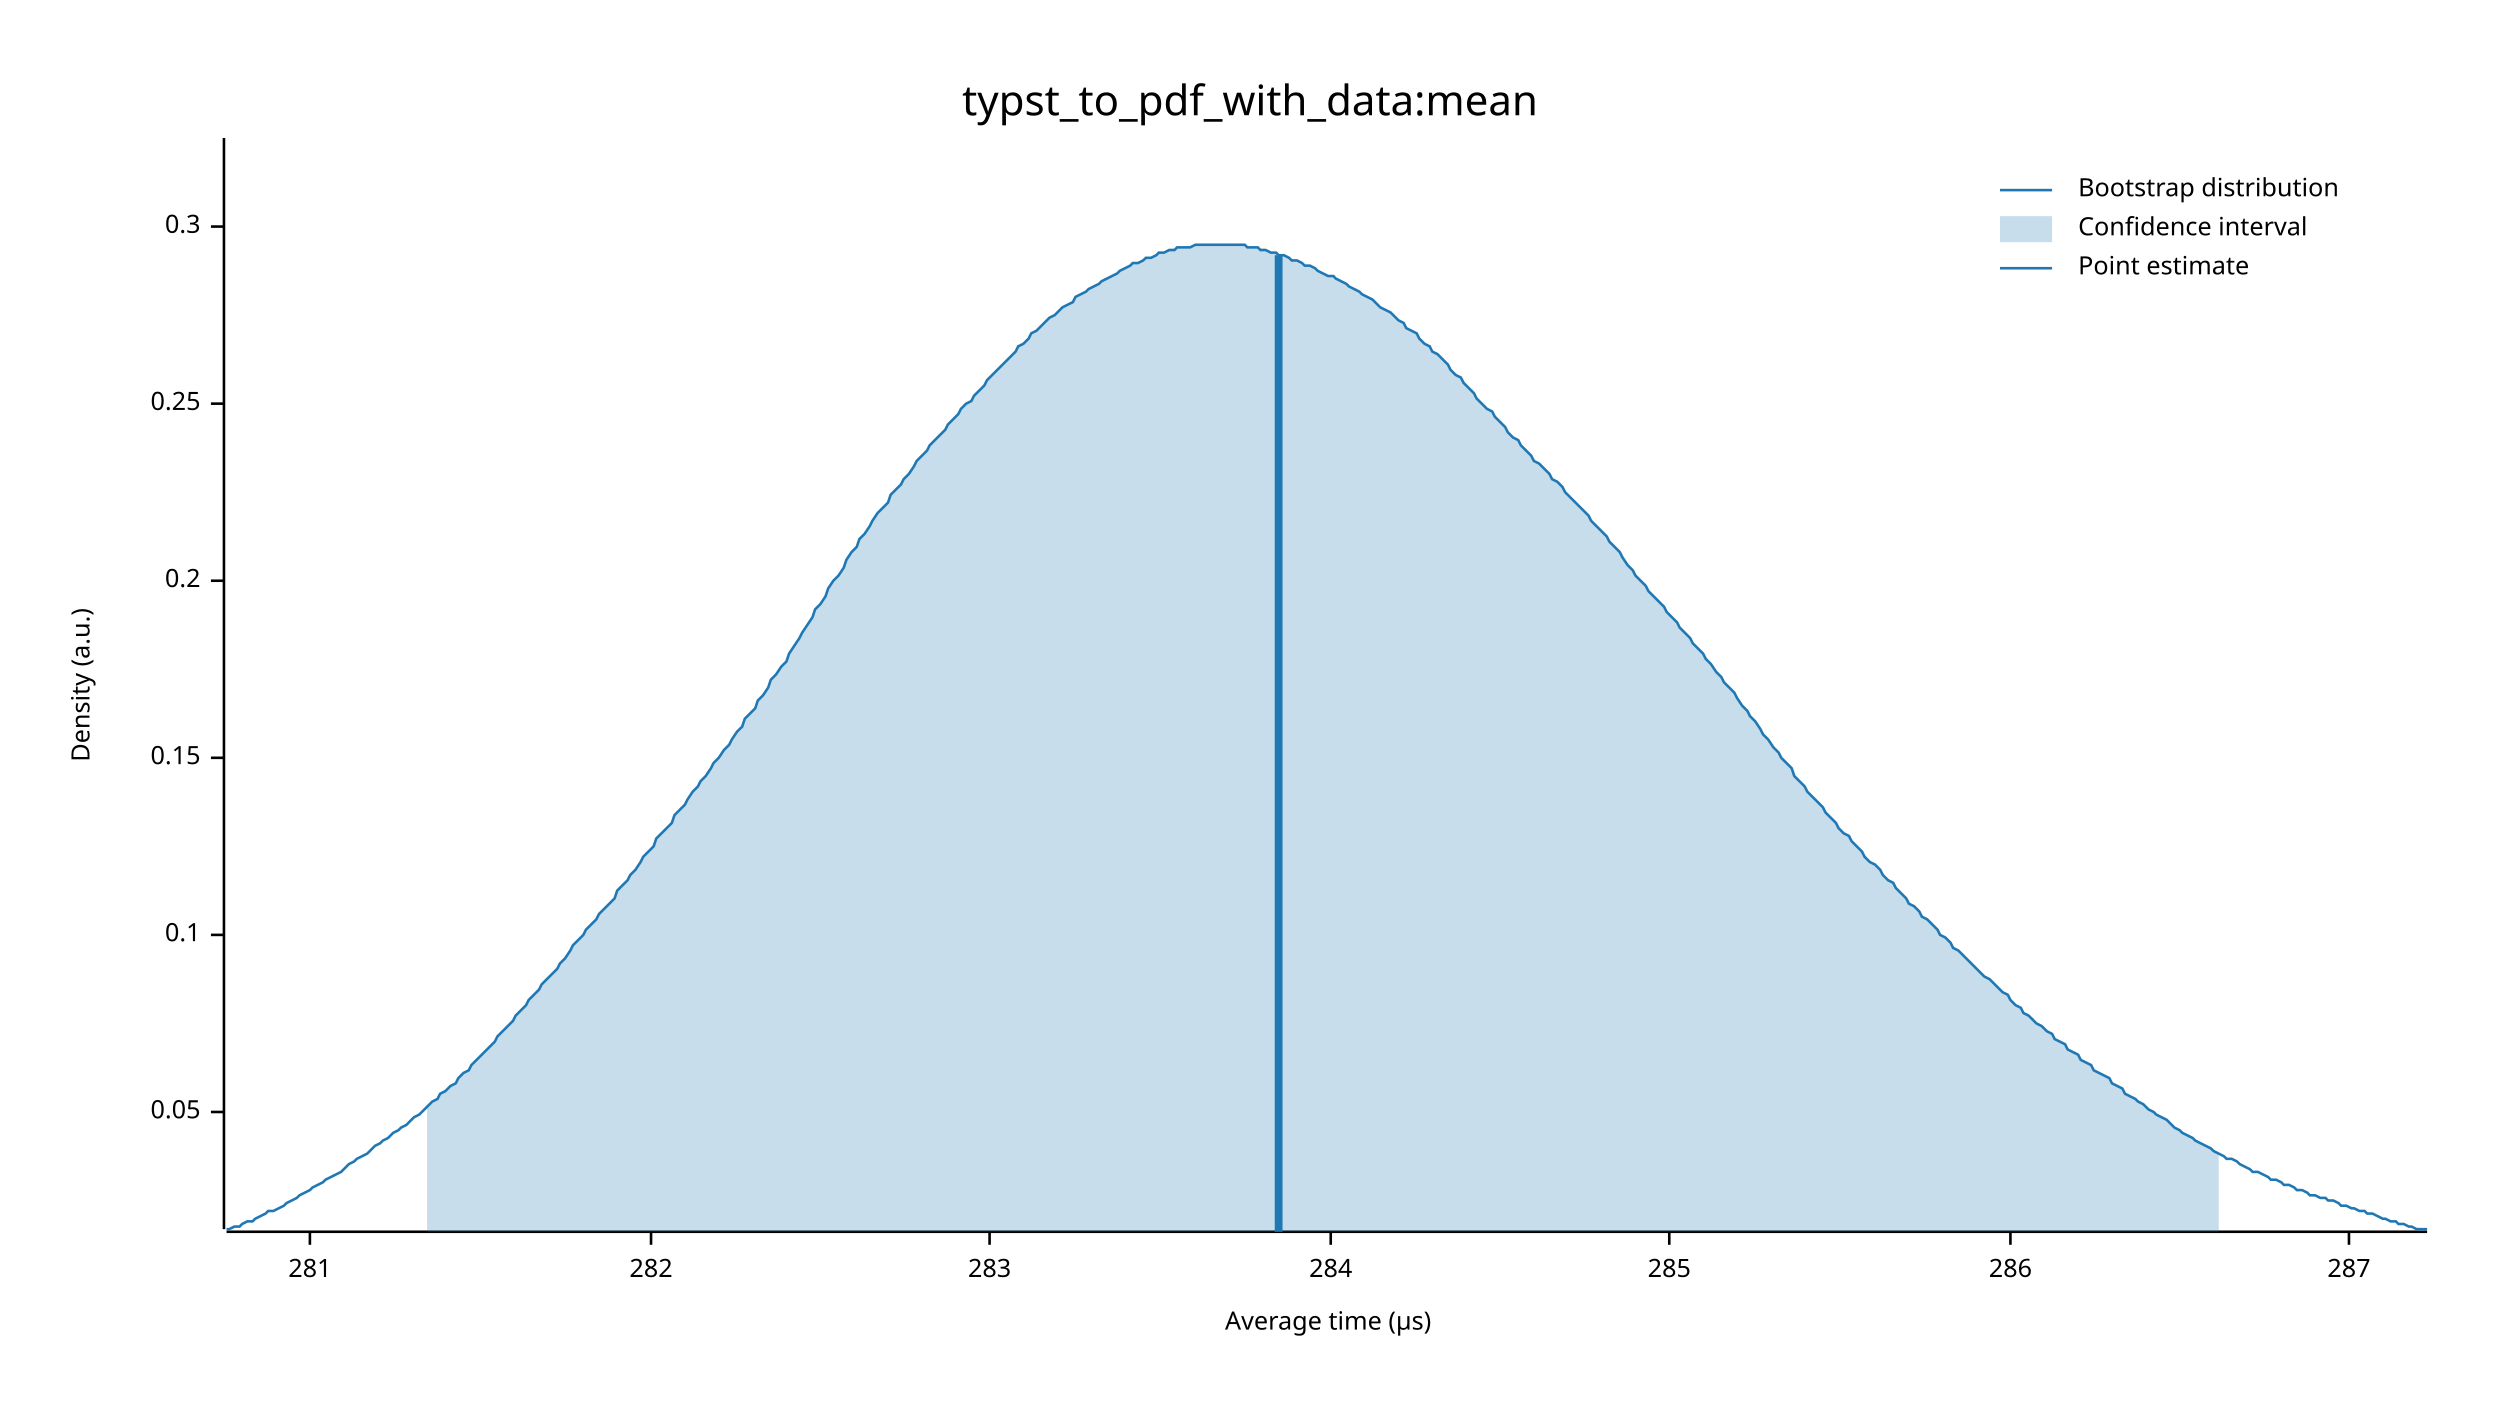
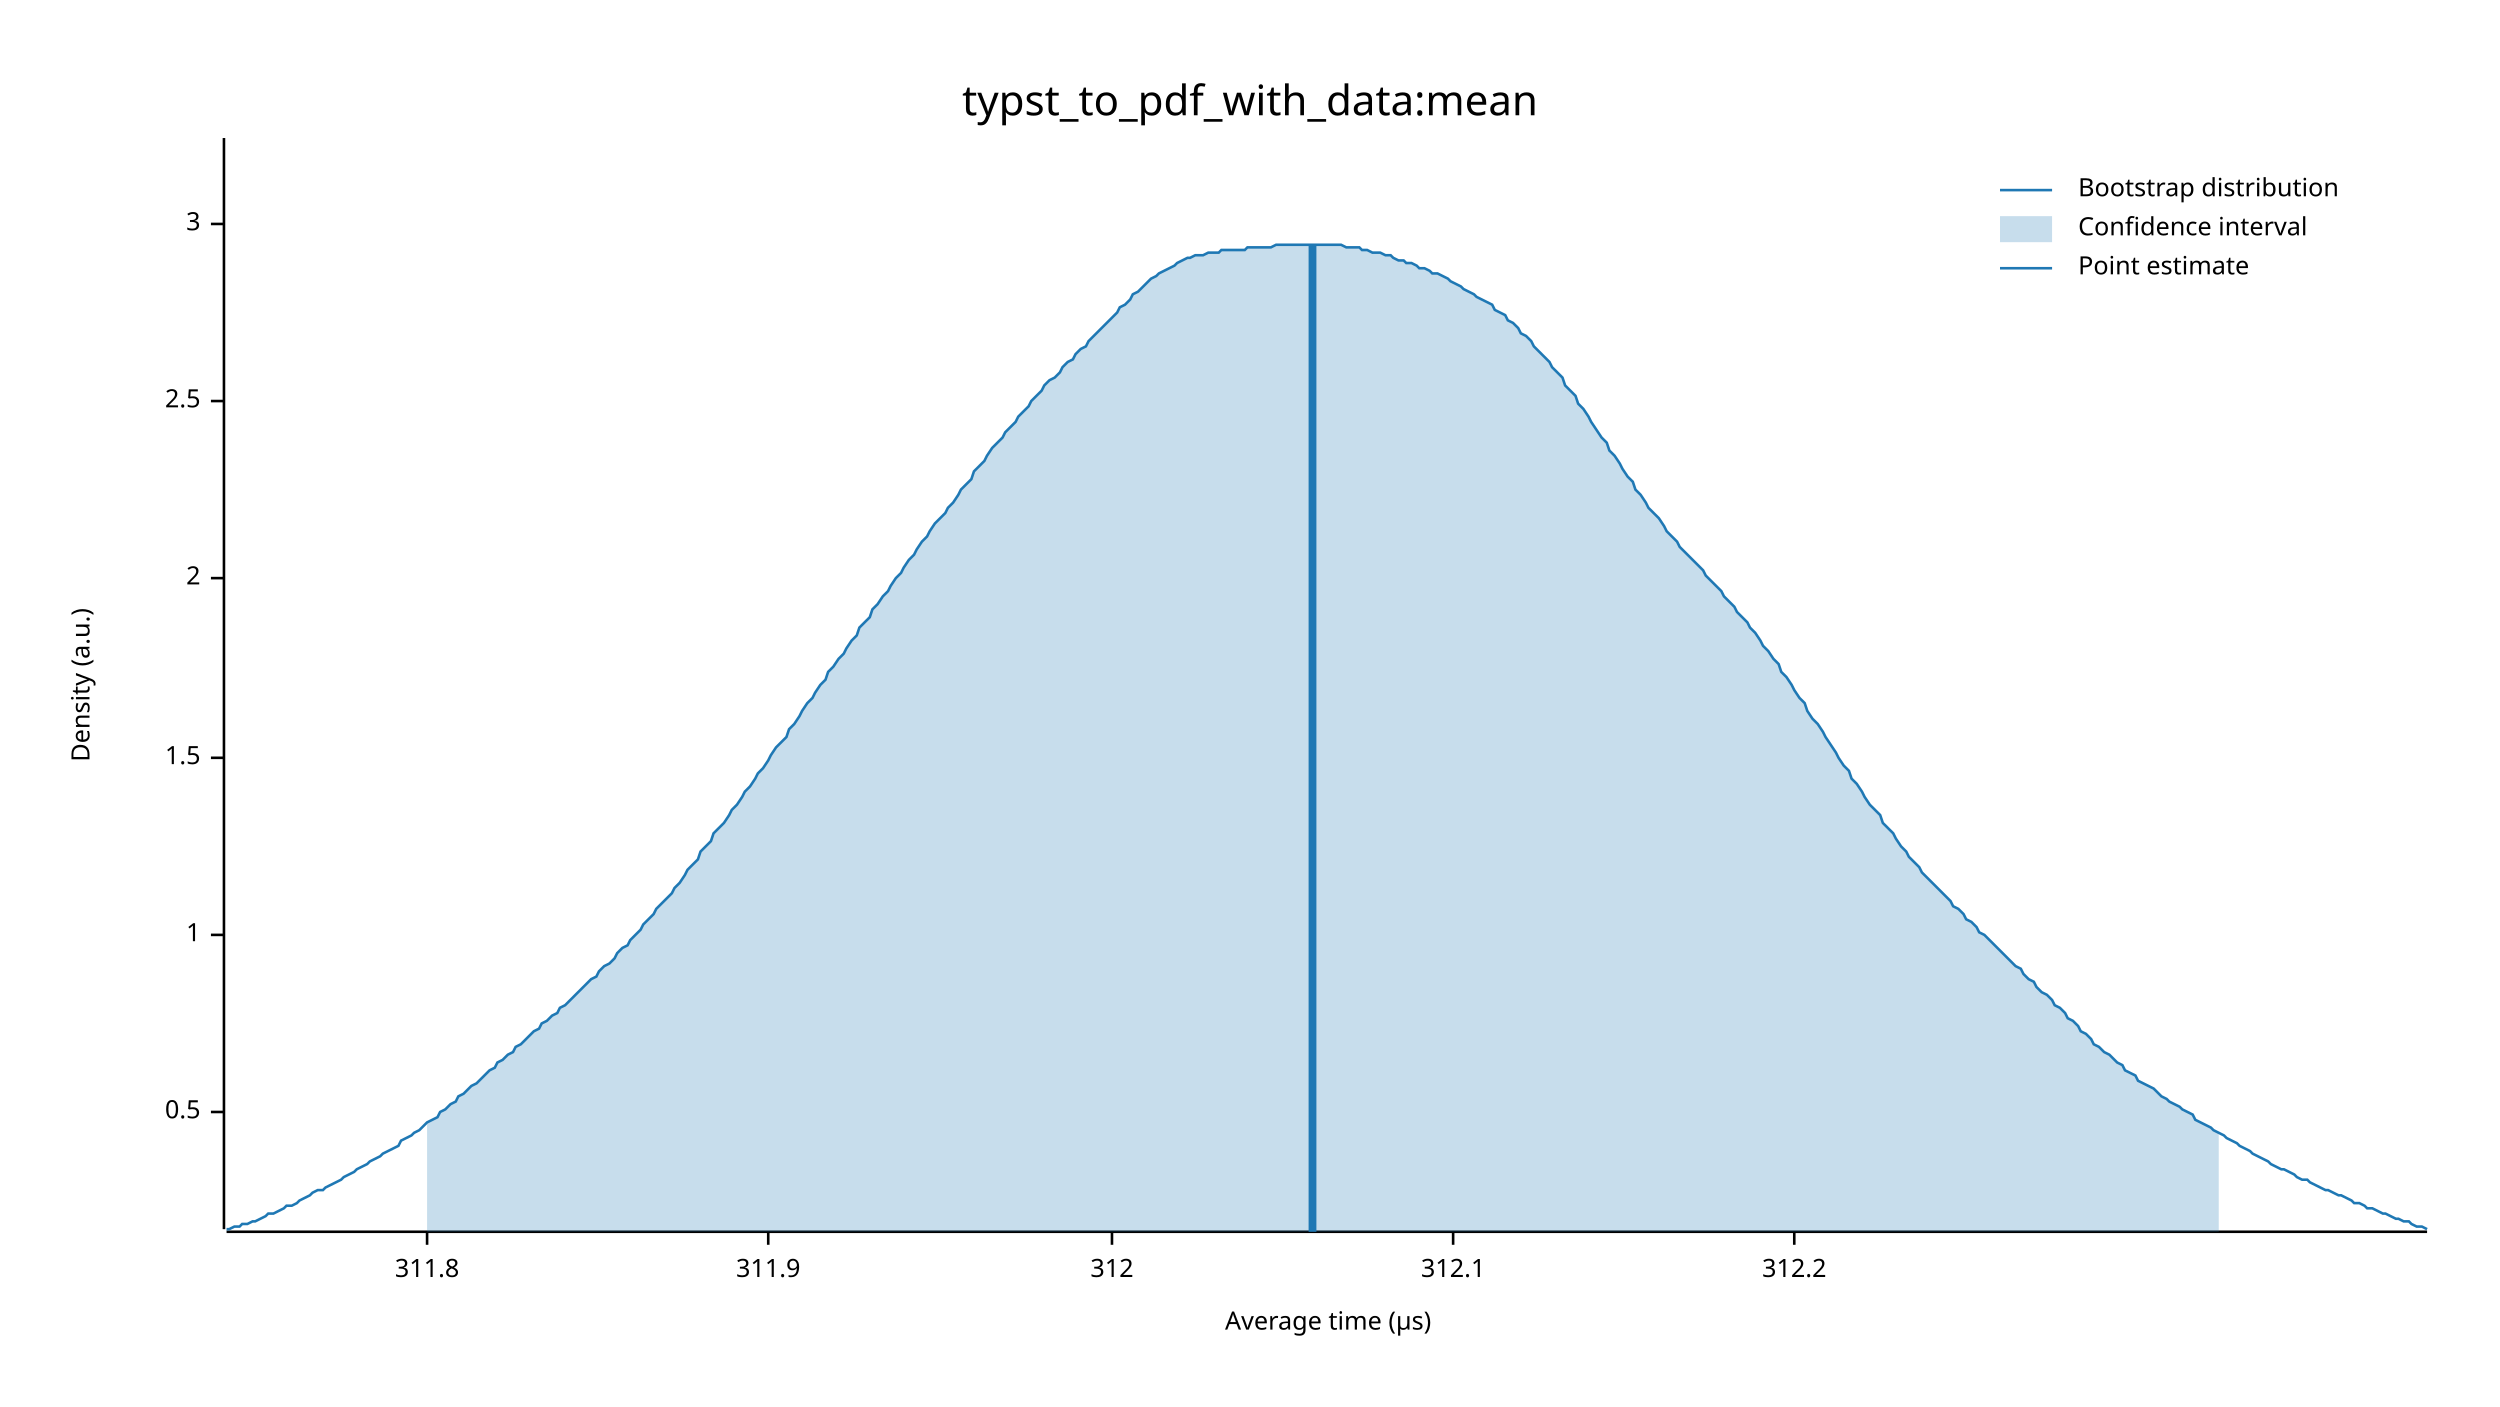
<svg xmlns="http://www.w3.org/2000/svg" width="960" height="540" viewBox="0 0 960 540">
  <text x="480" y="32" dy="0.76em" text-anchor="middle" font-family="sans-serif" font-size="16.129" opacity="1" fill="#000000">
typst_to_pdf_with_data:mean
</text>
  <text x="27" y="263" dy="0.76em" text-anchor="middle" font-family="sans-serif" font-size="9.677" opacity="1" fill="#000000" transform="rotate(270, 27, 263)">
Density (a.u.)
</text>
  <text x="510" y="513" dy="-0.5ex" text-anchor="middle" font-family="sans-serif" font-size="9.677" opacity="1" fill="#000000">
Average time (µs)
</text>
  <polyline fill="none" opacity="1" stroke="#000000" stroke-width="1" points="86,53 86,472 " />
  <text x="77" y="427" dy="0.5ex" text-anchor="end" font-family="sans-serif" font-size="9.677" opacity="1" fill="#000000">
- 0.05
+ 0.5
</text>
  <polyline fill="none" opacity="1" stroke="#000000" stroke-width="1" points="81,427 86,427 " />
  <text x="77" y="359" dy="0.5ex" text-anchor="end" font-family="sans-serif" font-size="9.677" opacity="1" fill="#000000">
- 0.1
+ 1
</text>
  <polyline fill="none" opacity="1" stroke="#000000" stroke-width="1" points="81,359 86,359 " />
  <text x="77" y="291" dy="0.5ex" text-anchor="end" font-family="sans-serif" font-size="9.677" opacity="1" fill="#000000">
- 0.15
+ 1.5
</text>
  <polyline fill="none" opacity="1" stroke="#000000" stroke-width="1" points="81,291 86,291 " />
-   <text x="77" y="223" dy="0.5ex" text-anchor="end" font-family="sans-serif" font-size="9.677" opacity="1" fill="#000000">
- 0.2
+   <text x="77" y="222" dy="0.5ex" text-anchor="end" font-family="sans-serif" font-size="9.677" opacity="1" fill="#000000">
+ 2
</text>
-   <polyline fill="none" opacity="1" stroke="#000000" stroke-width="1" points="81,223 86,223 " />
-   <text x="77" y="155" dy="0.5ex" text-anchor="end" font-family="sans-serif" font-size="9.677" opacity="1" fill="#000000">
- 0.25
+   <polyline fill="none" opacity="1" stroke="#000000" stroke-width="1" points="81,222 86,222 " />
+   <text x="77" y="154" dy="0.5ex" text-anchor="end" font-family="sans-serif" font-size="9.677" opacity="1" fill="#000000">
+ 2.5
</text>
-   <polyline fill="none" opacity="1" stroke="#000000" stroke-width="1" points="81,155 86,155 " />
-   <text x="77" y="87" dy="0.5ex" text-anchor="end" font-family="sans-serif" font-size="9.677" opacity="1" fill="#000000">
- 0.3
+   <polyline fill="none" opacity="1" stroke="#000000" stroke-width="1" points="81,154 86,154 " />
+   <text x="77" y="86" dy="0.5ex" text-anchor="end" font-family="sans-serif" font-size="9.677" opacity="1" fill="#000000">
+ 3
</text>
-   <polyline fill="none" opacity="1" stroke="#000000" stroke-width="1" points="81,87 86,87 " />
+   <polyline fill="none" opacity="1" stroke="#000000" stroke-width="1" points="81,86 86,86 " />
  <polyline fill="none" opacity="1" stroke="#000000" stroke-width="1" points="87,473 932,473 " />
-   <text x="119" y="483" dy="0.76em" text-anchor="middle" font-family="sans-serif" font-size="9.677" opacity="1" fill="#000000">
- 281
+   <text x="164" y="483" dy="0.76em" text-anchor="middle" font-family="sans-serif" font-size="9.677" opacity="1" fill="#000000">
+ 311.8
</text>
-   <polyline fill="none" opacity="1" stroke="#000000" stroke-width="1" points="119,473 119,478 " />
-   <text x="250" y="483" dy="0.76em" text-anchor="middle" font-family="sans-serif" font-size="9.677" opacity="1" fill="#000000">
- 282
+   <polyline fill="none" opacity="1" stroke="#000000" stroke-width="1" points="164,473 164,478 " />
+   <text x="295" y="483" dy="0.76em" text-anchor="middle" font-family="sans-serif" font-size="9.677" opacity="1" fill="#000000">
+ 311.9
</text>
-   <polyline fill="none" opacity="1" stroke="#000000" stroke-width="1" points="250,473 250,478 " />
-   <text x="380" y="483" dy="0.76em" text-anchor="middle" font-family="sans-serif" font-size="9.677" opacity="1" fill="#000000">
- 283
+   <polyline fill="none" opacity="1" stroke="#000000" stroke-width="1" points="295,473 295,478 " />
+   <text x="427" y="483" dy="0.76em" text-anchor="middle" font-family="sans-serif" font-size="9.677" opacity="1" fill="#000000">
+ 312
</text>
-   <polyline fill="none" opacity="1" stroke="#000000" stroke-width="1" points="380,473 380,478 " />
-   <text x="511" y="483" dy="0.76em" text-anchor="middle" font-family="sans-serif" font-size="9.677" opacity="1" fill="#000000">
- 284
+   <polyline fill="none" opacity="1" stroke="#000000" stroke-width="1" points="427,473 427,478 " />
+   <text x="558" y="483" dy="0.76em" text-anchor="middle" font-family="sans-serif" font-size="9.677" opacity="1" fill="#000000">
+ 312.1
</text>
-   <polyline fill="none" opacity="1" stroke="#000000" stroke-width="1" points="511,473 511,478 " />
-   <text x="641" y="483" dy="0.76em" text-anchor="middle" font-family="sans-serif" font-size="9.677" opacity="1" fill="#000000">
- 285
+   <polyline fill="none" opacity="1" stroke="#000000" stroke-width="1" points="558,473 558,478 " />
+   <text x="689" y="483" dy="0.76em" text-anchor="middle" font-family="sans-serif" font-size="9.677" opacity="1" fill="#000000">
+ 312.2
</text>
-   <polyline fill="none" opacity="1" stroke="#000000" stroke-width="1" points="641,473 641,478 " />
-   <text x="772" y="483" dy="0.76em" text-anchor="middle" font-family="sans-serif" font-size="9.677" opacity="1" fill="#000000">
- 286
- </text>
-   <polyline fill="none" opacity="1" stroke="#000000" stroke-width="1" points="772,473 772,478 " />
-   <text x="902" y="483" dy="0.76em" text-anchor="middle" font-family="sans-serif" font-size="9.677" opacity="1" fill="#000000">
- 287
- </text>
-   <polyline fill="none" opacity="1" stroke="#000000" stroke-width="1" points="902,473 902,478 " />
-   <polyline fill="none" opacity="1" stroke="#1F78B4" stroke-width="1" points="87,472 88,472 90,471 92,471 93,470 95,469 97,469 98,468 100,467 102,466 103,465 105,465 107,464 109,463 110,462 112,461 114,460 115,459 117,458 119,457 120,456 122,455 124,454 125,453 127,452 129,451 131,450 132,449 134,447 136,446 137,445 139,444 141,443 142,442 144,440 146,439 147,438 149,437 151,435 153,434 154,433 156,432 158,430 159,429 161,428 163,426 164,425 166,423 168,422 169,420 171,419 173,417 175,416 176,414 178,412 180,411 181,409 183,407 185,405 186,404 188,402 190,400 191,398 193,396 195,394 197,392 198,390 200,388 202,386 203,384 205,382 207,380 208,378 210,376 212,374 214,372 215,370 217,368 219,365 220,363 222,361 224,359 225,357 227,355 229,353 230,351 232,349 234,347 236,345 237,342 239,340 241,338 242,336 244,334 246,331 247,329 249,327 251,325 252,322 254,320 256,318 258,316 259,313 261,311 263,309 264,307 266,304 268,302 269,300 271,298 273,295 274,293 276,291 278,288 280,286 281,284 283,281 285,279 286,276 288,274 290,272 291,269 293,267 295,264 296,261 298,259 300,256 302,254 303,251 305,248 307,245 308,243 310,240 312,237 313,234 315,232 317,229 318,226 320,223 322,221 324,218 325,215 327,212 329,210 330,207 332,205 334,202 335,200 337,197 339,195 341,193 342,190 344,188 346,186 347,184 349,182 351,179 352,177 354,175 356,173 357,171 359,169 361,167 363,165 364,163 366,161 368,159 369,157 371,155 373,154 374,152 376,150 378,148 379,146 381,144 383,142 385,140 386,139 388,137 390,135 391,133 393,132 395,130 396,128 398,127 400,125 401,124 403,122 405,121 407,119 408,118 410,117 412,116 413,114 415,113 417,112 418,111 420,110 422,109 423,108 425,107 427,106 429,105 430,104 432,103 434,102 435,101 437,101 439,100 440,99 442,99 444,98 445,97 447,97 449,96 451,96 452,95 454,95 456,95 457,95 459,94 461,94 462,94 464,94 466,94 468,94 469,94 471,94 473,94 474,94 476,94 478,94 479,95 481,95 483,95 484,96 486,96 488,97 490,97 491,98 493,98 495,99 496,100 498,100 500,101 501,102 503,102 505,103 506,104 508,105 510,106 512,106 513,107 515,108 517,109 518,110 520,111 522,112 523,113 525,114 527,115 528,116 530,118 532,119 534,120 535,121 537,123 539,124 540,126 542,127 544,128 545,130 547,132 549,133 550,135 552,136 554,138 556,140 557,142 559,144 561,145 562,147 564,149 566,151 567,153 569,155 571,157 573,158 574,160 576,162 578,164 579,166 581,168 583,169 584,171 586,173 588,175 589,177 591,178 593,180 595,182 596,184 598,185 600,187 601,189 603,191 605,193 606,194 608,196 610,198 611,200 613,202 615,204 617,206 618,208 620,210 622,212 623,214 625,217 627,219 628,221 630,223 632,225 633,227 635,229 637,231 639,233 640,235 642,237 644,239 645,241 647,243 649,245 650,247 652,249 654,251 655,253 657,255 659,258 661,260 662,262 664,264 666,266 667,268 669,271 671,273 672,275 674,277 676,280 677,282 679,284 681,287 683,289 684,291 686,293 688,295 689,298 691,300 693,302 694,304 696,306 698,308 700,310 701,312 703,314 705,316 706,318 708,320 710,321 711,323 713,325 715,327 716,329 718,331 720,332 722,334 723,336 725,338 727,339 728,341 730,343 732,345 733,347 735,348 737,350 738,352 740,353 742,355 744,357 745,359 747,360 749,362 750,364 752,365 754,367 755,368 757,370 759,372 760,373 762,375 764,376 766,378 767,379 769,381 771,382 772,384 774,386 776,387 777,389 779,390 781,392 782,393 784,394 786,396 788,397 789,399 791,400 793,401 794,403 796,404 798,405 799,407 801,408 803,409 804,411 806,412 808,413 810,414 811,416 813,417 815,418 816,420 818,421 820,422 821,423 823,424 825,426 827,427 828,428 830,429 832,430 833,431 835,433 837,434 838,435 840,436 842,437 843,438 845,439 847,440 849,441 850,442 852,443 854,444 855,445 857,445 859,446 860,447 862,448 864,449 865,450 867,450 869,451 871,452 872,453 874,453 876,454 877,455 879,455 881,456 882,457 884,457 886,458 887,459 889,459 891,460 893,460 894,461 896,461 898,462 899,463 901,463 903,464 904,464 906,465 908,465 909,466 911,466 913,467 915,468 916,468 918,469 920,469 921,470 923,470 925,471 926,471 928,472 930,472 932,472 " />
-   <polygon opacity="0.25" fill="#1F78B4" points="164,425 166,423 168,422 169,420 171,419 173,417 175,416 176,414 178,412 180,411 181,409 183,407 185,405 186,404 188,402 190,400 191,398 193,396 195,394 197,392 198,390 200,388 202,386 203,384 205,382 207,380 208,378 210,376 212,374 214,372 215,370 217,368 219,365 220,363 222,361 224,359 225,357 227,355 229,353 230,351 232,349 234,347 236,345 237,342 239,340 241,338 242,336 244,334 246,331 247,329 249,327 251,325 252,322 254,320 256,318 258,316 259,313 261,311 263,309 264,307 266,304 268,302 269,300 271,298 273,295 274,293 276,291 278,288 280,286 281,284 283,281 285,279 286,276 288,274 290,272 291,269 293,267 295,264 296,261 298,259 300,256 302,254 303,251 305,248 307,245 308,243 310,240 312,237 313,234 315,232 317,229 318,226 320,223 322,221 324,218 325,215 327,212 329,210 330,207 332,205 334,202 335,200 337,197 339,195 341,193 342,190 344,188 346,186 347,184 349,182 351,179 352,177 354,175 356,173 357,171 359,169 361,167 363,165 364,163 366,161 368,159 369,157 371,155 373,154 374,152 376,150 378,148 379,146 381,144 383,142 385,140 386,139 388,137 390,135 391,133 393,132 395,130 396,128 398,127 400,125 401,124 403,122 405,121 407,119 408,118 410,117 412,116 413,114 415,113 417,112 418,111 420,110 422,109 423,108 425,107 427,106 429,105 430,104 432,103 434,102 435,101 437,101 439,100 440,99 442,99 444,98 445,97 447,97 449,96 451,96 452,95 454,95 456,95 457,95 459,94 461,94 462,94 464,94 466,94 468,94 469,94 471,94 473,94 474,94 476,94 478,94 479,95 481,95 483,95 484,96 486,96 488,97 490,97 491,98 493,98 495,99 496,100 498,100 500,101 501,102 503,102 505,103 506,104 508,105 510,106 512,106 513,107 515,108 517,109 518,110 520,111 522,112 523,113 525,114 527,115 528,116 530,118 532,119 534,120 535,121 537,123 539,124 540,126 542,127 544,128 545,130 547,132 549,133 550,135 552,136 554,138 556,140 557,142 559,144 561,145 562,147 564,149 566,151 567,153 569,155 571,157 573,158 574,160 576,162 578,164 579,166 581,168 583,169 584,171 586,173 588,175 589,177 591,178 593,180 595,182 596,184 598,185 600,187 601,189 603,191 605,193 606,194 608,196 610,198 611,200 613,202 615,204 617,206 618,208 620,210 622,212 623,214 625,217 627,219 628,221 630,223 632,225 633,227 635,229 637,231 639,233 640,235 642,237 644,239 645,241 647,243 649,245 650,247 652,249 654,251 655,253 657,255 659,258 661,260 662,262 664,264 666,266 667,268 669,271 671,273 672,275 674,277 676,280 677,282 679,284 681,287 683,289 684,291 686,293 688,295 689,298 691,300 693,302 694,304 696,306 698,308 700,310 701,312 703,314 705,316 706,318 708,320 710,321 711,323 713,325 715,327 716,329 718,331 720,332 722,334 723,336 725,338 727,339 728,341 730,343 732,345 733,347 735,348 737,350 738,352 740,353 742,355 744,357 745,359 747,360 749,362 750,364 752,365 754,367 755,368 757,370 759,372 760,373 762,375 764,376 766,378 767,379 769,381 771,382 772,384 774,386 776,387 777,389 779,390 781,392 782,393 784,394 786,396 788,397 789,399 791,400 793,401 794,403 796,404 798,405 799,407 801,408 803,409 804,411 806,412 808,413 810,414 811,416 813,417 815,418 816,420 818,421 820,422 821,423 823,424 825,426 827,427 828,428 830,429 832,430 833,431 835,433 837,434 838,435 840,436 842,437 843,438 845,439 847,440 849,441 850,442 852,443 852,473 164,473 " />
-   <polyline fill="none" opacity="1" stroke="#1F78B4" stroke-width="3" points="491,473 491,98 " />
+   <polyline fill="none" opacity="1" stroke="#000000" stroke-width="1" points="689,473 689,478 " />
+   <polyline fill="none" opacity="1" stroke="#1F78B4" stroke-width="1" points="87,472 88,472 90,471 92,471 93,470 95,470 97,469 98,469 100,468 102,467 103,466 105,466 107,465 109,464 110,463 112,463 114,462 115,461 117,460 119,459 120,458 122,457 124,457 125,456 127,455 129,454 131,453 132,452 134,451 136,450 137,449 139,448 141,447 142,446 144,445 146,444 147,443 149,442 151,441 153,440 154,438 156,437 158,436 159,435 161,434 163,432 164,431 166,430 168,429 169,427 171,426 173,424 175,423 176,421 178,420 180,418 181,417 183,416 185,414 186,413 188,411 190,410 191,408 193,407 195,405 197,404 198,402 200,401 202,399 203,398 205,396 207,395 208,393 210,392 212,390 214,389 215,387 217,386 219,384 220,383 222,381 224,379 225,378 227,376 229,375 230,373 232,371 234,370 236,368 237,366 239,364 241,363 242,361 244,359 246,357 247,355 249,353 251,351 252,349 254,347 256,345 258,343 259,341 261,339 263,336 264,334 266,332 268,330 269,327 271,325 273,323 274,320 276,318 278,316 280,313 281,311 283,309 285,306 286,304 288,302 290,299 291,297 293,295 295,292 296,290 298,287 300,285 302,283 303,280 305,278 307,275 308,273 310,270 312,268 313,266 315,263 317,261 318,258 320,256 322,253 324,251 325,249 327,246 329,244 330,241 332,239 334,237 335,234 337,232 339,229 341,227 342,225 344,222 346,220 347,218 349,215 351,213 352,211 354,208 356,206 357,204 359,201 361,199 363,197 364,195 366,193 368,190 369,188 371,186 373,184 374,181 376,179 378,177 379,175 381,172 383,170 385,168 386,166 388,164 390,162 391,160 393,158 395,156 396,154 398,152 400,150 401,148 403,146 405,145 407,143 408,141 410,139 412,138 413,136 415,134 417,133 418,131 420,129 422,127 423,126 425,124 427,122 429,120 430,118 432,117 434,115 435,113 437,112 439,110 440,109 442,107 444,106 445,105 447,104 449,103 451,102 452,101 454,100 456,99 457,99 459,98 461,98 462,98 464,97 466,97 468,97 469,96 471,96 473,96 474,96 476,96 478,96 479,95 481,95 483,95 484,95 486,95 488,95 490,94 491,94 493,94 495,94 496,94 498,94 500,94 501,94 503,94 505,94 506,94 508,94 510,94 512,94 513,94 515,94 517,95 518,95 520,95 522,95 523,96 525,96 527,97 528,97 530,97 532,98 534,98 535,99 537,100 539,100 540,101 542,101 544,102 545,103 547,103 549,104 550,105 552,105 554,106 556,107 557,108 559,109 561,110 562,111 564,112 566,113 567,114 569,115 571,116 573,117 574,119 576,120 578,121 579,123 581,124 583,126 584,128 586,129 588,131 589,133 591,135 593,137 595,139 596,141 598,143 600,145 601,148 603,150 605,152 606,155 608,157 610,160 611,162 613,165 615,168 617,170 618,173 620,175 622,178 623,180 625,183 627,185 628,188 630,190 632,193 633,195 635,197 637,199 639,202 640,204 642,206 644,208 645,210 647,212 649,214 650,215 652,217 654,219 655,221 657,223 659,225 661,227 662,229 664,231 666,233 667,235 669,237 671,239 672,241 674,243 676,246 677,248 679,250 681,253 683,255 684,258 686,260 688,263 689,265 691,268 693,270 694,273 696,276 698,278 700,281 701,283 703,286 705,289 706,291 708,294 710,296 711,299 713,301 715,304 716,306 718,309 720,311 722,313 723,316 725,318 727,320 728,322 730,325 732,327 733,329 735,331 737,333 738,335 740,337 742,339 744,341 745,342 747,344 749,346 750,348 752,349 754,351 755,353 757,354 759,356 760,358 762,359 764,361 766,363 767,364 769,366 771,368 772,369 774,371 776,372 777,374 779,376 781,377 782,379 784,381 786,382 788,384 789,386 791,387 793,389 794,391 796,392 798,394 799,396 801,397 803,399 804,401 806,402 808,404 810,405 811,406 813,408 815,409 816,411 818,412 820,413 821,415 823,416 825,417 827,418 828,419 830,421 832,422 833,423 835,424 837,425 838,426 840,427 842,428 843,430 845,431 847,432 849,433 850,434 852,435 854,436 855,437 857,438 859,439 860,440 862,441 864,442 865,443 867,444 869,445 871,446 872,447 874,448 876,449 877,449 879,450 881,451 882,452 884,453 886,453 887,454 889,455 891,456 893,457 894,457 896,458 898,459 899,459 901,460 903,461 904,462 906,462 908,463 909,464 911,464 913,465 915,466 916,466 918,467 920,468 921,468 923,469 925,469 926,470 928,471 930,471 932,472 " />
+   <polygon opacity="0.25" fill="#1F78B4" points="164,431 166,430 168,429 169,427 171,426 173,424 175,423 176,421 178,420 180,418 181,417 183,416 185,414 186,413 188,411 190,410 191,408 193,407 195,405 197,404 198,402 200,401 202,399 203,398 205,396 207,395 208,393 210,392 212,390 214,389 215,387 217,386 219,384 220,383 222,381 224,379 225,378 227,376 229,375 230,373 232,371 234,370 236,368 237,366 239,364 241,363 242,361 244,359 246,357 247,355 249,353 251,351 252,349 254,347 256,345 258,343 259,341 261,339 263,336 264,334 266,332 268,330 269,327 271,325 273,323 274,320 276,318 278,316 280,313 281,311 283,309 285,306 286,304 288,302 290,299 291,297 293,295 295,292 296,290 298,287 300,285 302,283 303,280 305,278 307,275 308,273 310,270 312,268 313,266 315,263 317,261 318,258 320,256 322,253 324,251 325,249 327,246 329,244 330,241 332,239 334,237 335,234 337,232 339,229 341,227 342,225 344,222 346,220 347,218 349,215 351,213 352,211 354,208 356,206 357,204 359,201 361,199 363,197 364,195 366,193 368,190 369,188 371,186 373,184 374,181 376,179 378,177 379,175 381,172 383,170 385,168 386,166 388,164 390,162 391,160 393,158 395,156 396,154 398,152 400,150 401,148 403,146 405,145 407,143 408,141 410,139 412,138 413,136 415,134 417,133 418,131 420,129 422,127 423,126 425,124 427,122 429,120 430,118 432,117 434,115 435,113 437,112 439,110 440,109 442,107 444,106 445,105 447,104 449,103 451,102 452,101 454,100 456,99 457,99 459,98 461,98 462,98 464,97 466,97 468,97 469,96 471,96 473,96 474,96 476,96 478,96 479,95 481,95 483,95 484,95 486,95 488,95 490,94 491,94 493,94 495,94 496,94 498,94 500,94 501,94 503,94 505,94 506,94 508,94 510,94 512,94 513,94 515,94 517,95 518,95 520,95 522,95 523,96 525,96 527,97 528,97 530,97 532,98 534,98 535,99 537,100 539,100 540,101 542,101 544,102 545,103 547,103 549,104 550,105 552,105 554,106 556,107 557,108 559,109 561,110 562,111 564,112 566,113 567,114 569,115 571,116 573,117 574,119 576,120 578,121 579,123 581,124 583,126 584,128 586,129 588,131 589,133 591,135 593,137 595,139 596,141 598,143 600,145 601,148 603,150 605,152 606,155 608,157 610,160 611,162 613,165 615,168 617,170 618,173 620,175 622,178 623,180 625,183 627,185 628,188 630,190 632,193 633,195 635,197 637,199 639,202 640,204 642,206 644,208 645,210 647,212 649,214 650,215 652,217 654,219 655,221 657,223 659,225 661,227 662,229 664,231 666,233 667,235 669,237 671,239 672,241 674,243 676,246 677,248 679,250 681,253 683,255 684,258 686,260 688,263 689,265 691,268 693,270 694,273 696,276 698,278 700,281 701,283 703,286 705,289 706,291 708,294 710,296 711,299 713,301 715,304 716,306 718,309 720,311 722,313 723,316 725,318 727,320 728,322 730,325 732,327 733,329 735,331 737,333 738,335 740,337 742,339 744,341 745,342 747,344 749,346 750,348 752,349 754,351 755,353 757,354 759,356 760,358 762,359 764,361 766,363 767,364 769,366 771,368 772,369 774,371 776,372 777,374 779,376 781,377 782,379 784,381 786,382 788,384 789,386 791,387 793,389 794,391 796,392 798,394 799,396 801,397 803,399 804,401 806,402 808,404 810,405 811,406 813,408 815,409 816,411 818,412 820,413 821,415 823,416 825,417 827,418 828,419 830,421 832,422 833,423 835,424 837,425 838,426 840,427 842,428 843,430 845,431 847,432 849,433 850,434 852,435 852,473 164,473 " />
+   <polyline fill="none" opacity="1" stroke="#1F78B4" stroke-width="3" points="504,473 504,94 " />
  <text x="798" y="68" dy="0.76em" text-anchor="start" font-family="sans-serif" font-size="9.677" opacity="1" fill="#000000">
Bootstrap distribution
</text>
  <text x="798" y="83" dy="0.76em" text-anchor="start" font-family="sans-serif" font-size="9.677" opacity="1" fill="#000000">
Confidence interval
</text>
  <text x="798" y="98" dy="0.76em" text-anchor="start" font-family="sans-serif" font-size="9.677" opacity="1" fill="#000000">
Point estimate
</text>
  <polyline fill="none" opacity="1" stroke="#1F78B4" stroke-width="1" points="768,73 788,73 " />
  <rect x="768" y="83" width="20" height="10" opacity="0.25" fill="#1F78B4" stroke="none" />
  <polyline fill="none" opacity="1" stroke="#1F78B4" stroke-width="1" points="768,103 788,103 " />
</svg>
